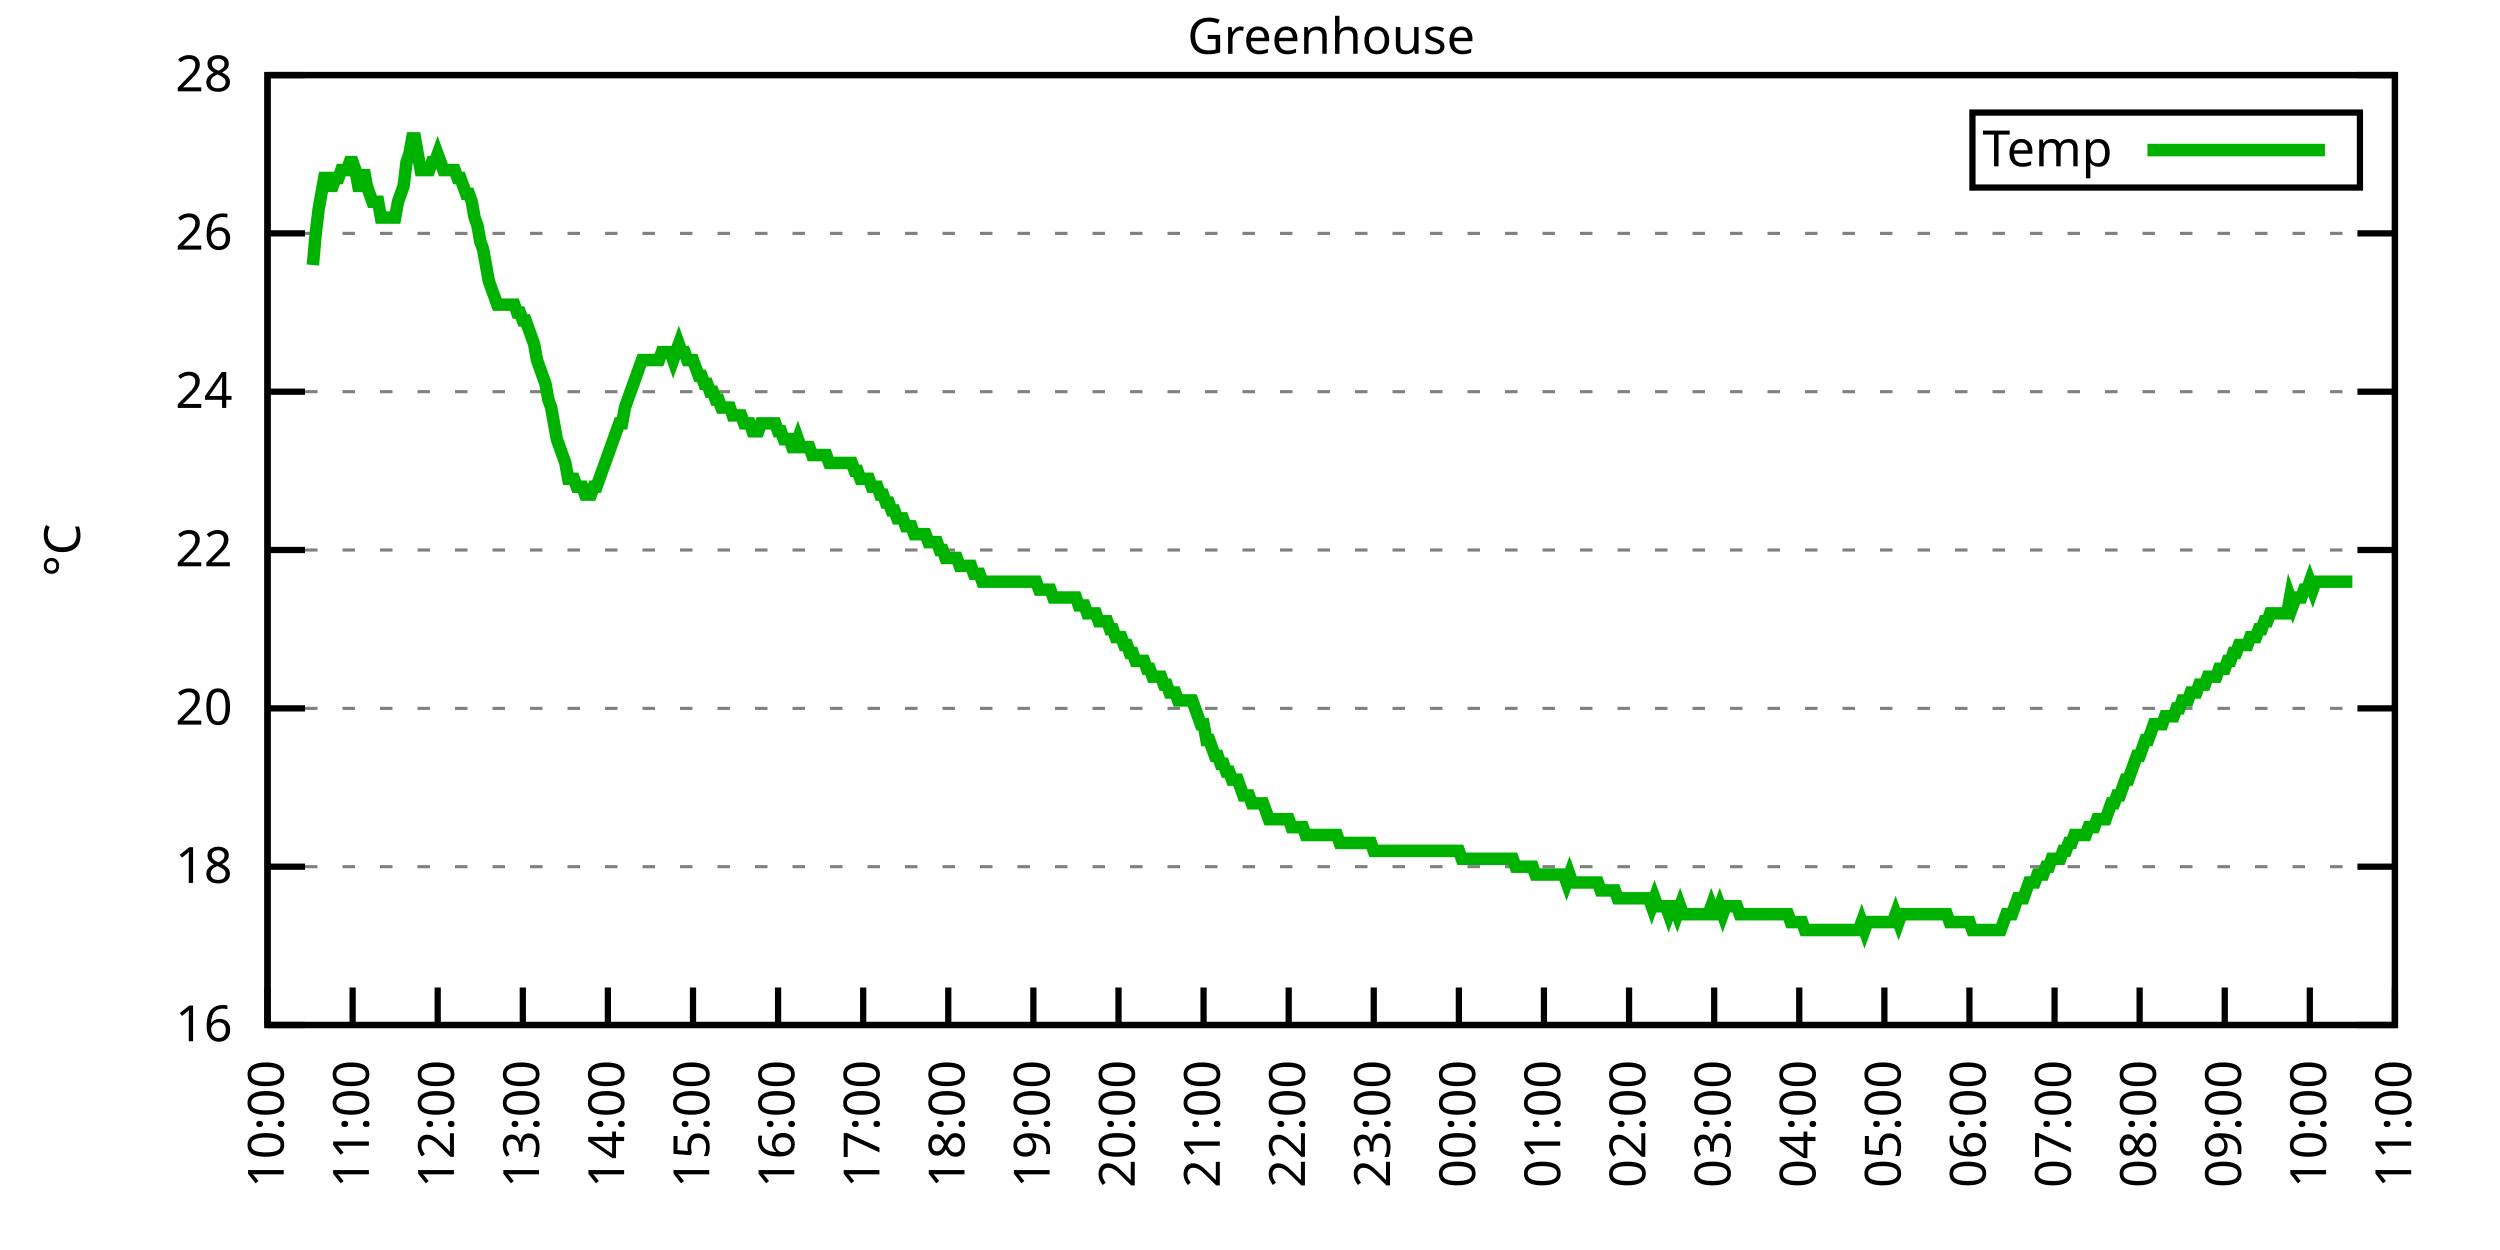
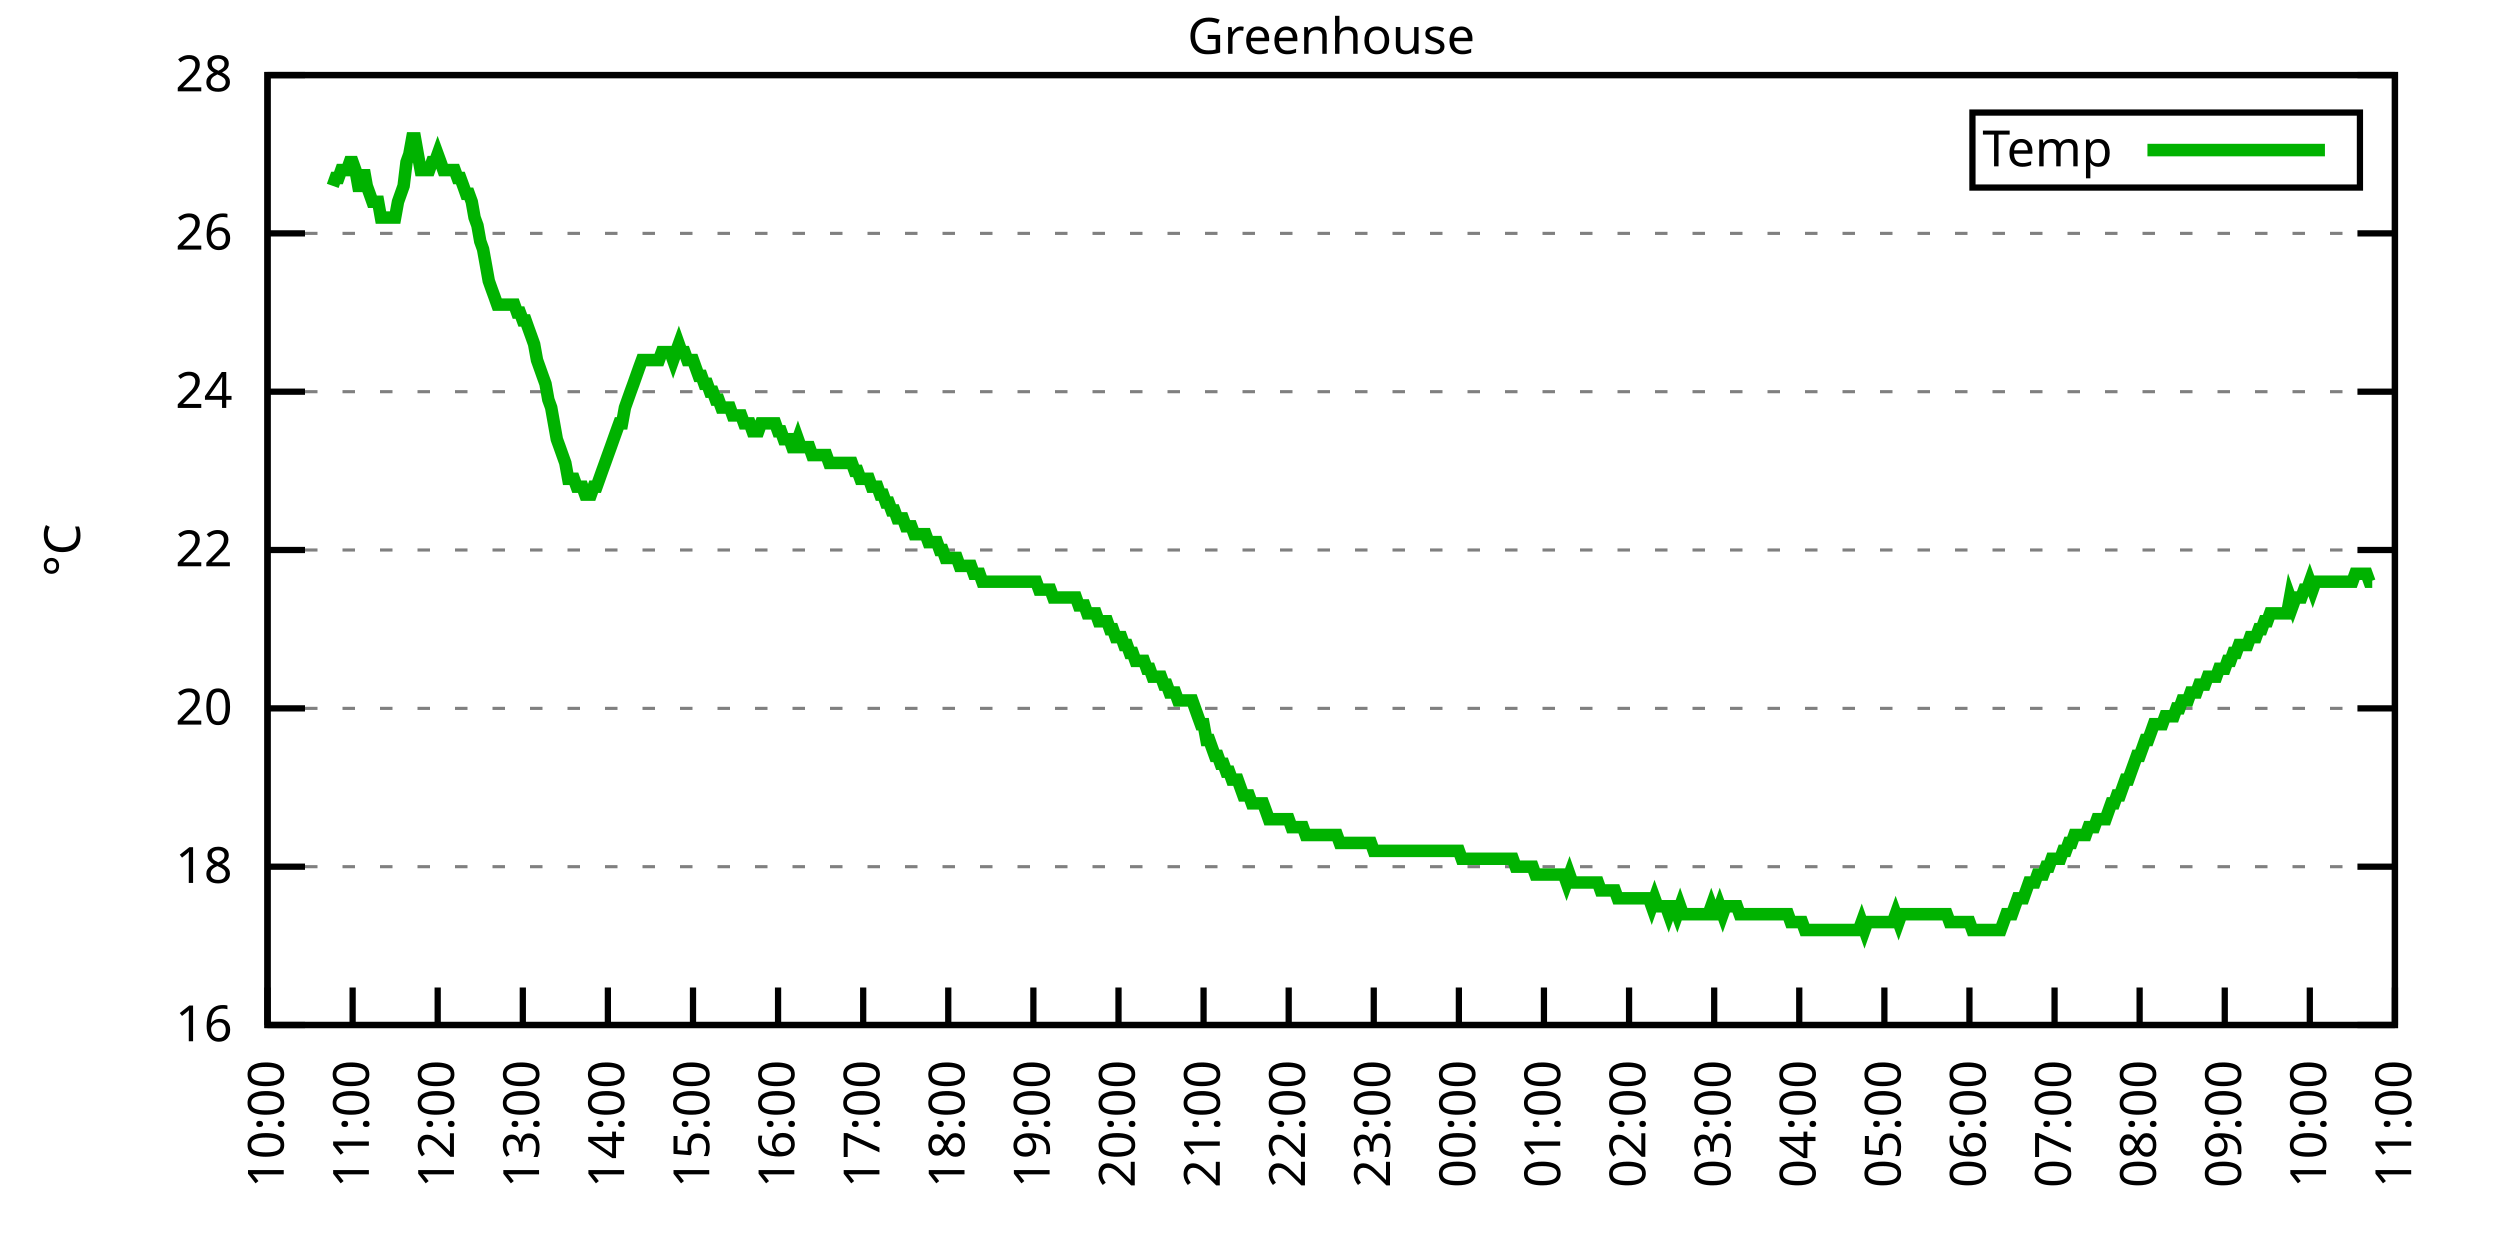
<svg xmlns="http://www.w3.org/2000/svg" xmlns:xlink="http://www.w3.org/1999/xlink" width="400" height="200" viewBox="0 0 400 200">
  <g id="gnuplot_canvas">
    <rect x="0" y="0" width="400" height="200" fill="none" />
    <defs>
      <circle id="gpDot" r="0.5" stroke-width="0.5" stroke="currentColor" />
      <path id="gpPt0" stroke-width="0.333" stroke="currentColor" d="M-1,0 h2 M0,-1 v2" />
      <path id="gpPt1" stroke-width="0.333" stroke="currentColor" d="M-1,-1 L1,1 M1,-1 L-1,1" />
      <path id="gpPt2" stroke-width="0.333" stroke="currentColor" d="M-1,0 L1,0 M0,-1 L0,1 M-1,-1 L1,1 M-1,1 L1,-1" />
      <rect id="gpPt3" stroke-width="0.333" stroke="currentColor" x="-1" y="-1" width="2" height="2" />
      <rect id="gpPt4" stroke-width="0.333" stroke="currentColor" fill="currentColor" x="-1" y="-1" width="2" height="2" />
      <circle id="gpPt5" stroke-width="0.333" stroke="currentColor" cx="0" cy="0" r="1" />
      <use xlink:href="#gpPt5" id="gpPt6" fill="currentColor" stroke="none" />
      <path id="gpPt7" stroke-width="0.333" stroke="currentColor" d="M0,-1.33 L-1.33,0.67 L1.33,0.67 z" />
      <use xlink:href="#gpPt7" id="gpPt8" fill="currentColor" stroke="none" />
      <use xlink:href="#gpPt7" id="gpPt9" stroke="currentColor" transform="rotate(180)" />
      <use xlink:href="#gpPt9" id="gpPt10" fill="currentColor" stroke="none" />
      <use xlink:href="#gpPt3" id="gpPt11" stroke="currentColor" transform="rotate(45)" />
      <use xlink:href="#gpPt11" id="gpPt12" fill="currentColor" stroke="none" />
      <path id="gpPt13" stroke-width="0.333" stroke="currentColor" d="M0,1.330 L1.265,0.411 L0.782,-1.067 L-0.782,-1.076 L-1.265,0.411 z" />
      <use xlink:href="#gpPt13" id="gpPt14" fill="currentColor" stroke="none" />
      <filter id="textbox" filterUnits="objectBoundingBox" x="0" y="0" height="1" width="1">
        <feFlood flood-color="white" flood-opacity="1" result="bgnd" />
        <feComposite in="SourceGraphic" in2="bgnd" operator="atop" />
      </filter>
      <filter id="greybox" filterUnits="objectBoundingBox" x="0" y="0" height="1" width="1">
        <feFlood flood-color="lightgrey" flood-opacity="1" result="grey" />
        <feComposite in="SourceGraphic" in2="grey" operator="atop" />
      </filter>
    </defs>
    <g fill="none" color="white" stroke="currentColor" stroke-width="1.00" stroke-linecap="butt" stroke-linejoin="miter">
</g>
    <g fill="none" color="black" stroke="currentColor" stroke-width="1.00" stroke-linecap="butt" stroke-linejoin="miter">
      <g stroke="none" shape-rendering="crispEdges">
        <polygon fill="rgb(255, 255, 255)" points="42.80,164.00 383.18,164.00 383.18,12.02 42.80,12.02 " />
      </g>
    </g>
    <g fill="none" color="black" stroke="currentColor" stroke-width="1.00" stroke-linecap="butt" stroke-linejoin="miter">
</g>
    <g fill="none" color="black" stroke="black" stroke-width="0.50" stroke-linecap="butt" stroke-linejoin="miter">
</g>
    <g fill="none" color="gray" stroke="currentColor" stroke-width="0.50" stroke-linecap="butt" stroke-linejoin="miter">
      <path stroke="gray" stroke-dasharray="2,4" class="gridline" d="M42.80,164.00 L383.19,164.00  " />
    </g>
    <g fill="none" color="gray" stroke="gray" stroke-width="1.00" stroke-linecap="butt" stroke-linejoin="miter">
</g>
    <g fill="none" color="black" stroke="currentColor" stroke-width="1.00" stroke-linecap="butt" stroke-linejoin="miter">
      <path stroke="black" d="M42.80,164.00 L48.80,164.00 M383.19,164.00 L377.19,164.00  " />
      <g transform="translate(37.20,166.60)" stroke="none" fill="black" font-family="Sans" font-size="8.00" text-anchor="end">
        <text>
          <tspan font-family="Sans"> 16</tspan>
        </text>
      </g>
    </g>
    <g fill="none" color="black" stroke="currentColor" stroke-width="1.00" stroke-linecap="butt" stroke-linejoin="miter">
</g>
    <g fill="none" color="black" stroke="black" stroke-width="0.50" stroke-linecap="butt" stroke-linejoin="miter">
</g>
    <g fill="none" color="gray" stroke="currentColor" stroke-width="0.50" stroke-linecap="butt" stroke-linejoin="miter">
      <path stroke="gray" stroke-dasharray="2,4" class="gridline" d="M42.80,138.67 L383.19,138.67  " />
    </g>
    <g fill="none" color="gray" stroke="gray" stroke-width="1.00" stroke-linecap="butt" stroke-linejoin="miter">
</g>
    <g fill="none" color="black" stroke="currentColor" stroke-width="1.00" stroke-linecap="butt" stroke-linejoin="miter">
      <path stroke="black" d="M42.80,138.67 L48.80,138.67 M383.19,138.67 L377.19,138.67  " />
      <g transform="translate(37.20,141.27)" stroke="none" fill="black" font-family="Sans" font-size="8.00" text-anchor="end">
        <text>
          <tspan font-family="Sans"> 18</tspan>
        </text>
      </g>
    </g>
    <g fill="none" color="black" stroke="currentColor" stroke-width="1.00" stroke-linecap="butt" stroke-linejoin="miter">
</g>
    <g fill="none" color="black" stroke="black" stroke-width="0.50" stroke-linecap="butt" stroke-linejoin="miter">
</g>
    <g fill="none" color="gray" stroke="currentColor" stroke-width="0.50" stroke-linecap="butt" stroke-linejoin="miter">
      <path stroke="gray" stroke-dasharray="2,4" class="gridline" d="M42.80,113.34 L383.19,113.34  " />
    </g>
    <g fill="none" color="gray" stroke="gray" stroke-width="1.00" stroke-linecap="butt" stroke-linejoin="miter">
</g>
    <g fill="none" color="black" stroke="currentColor" stroke-width="1.00" stroke-linecap="butt" stroke-linejoin="miter">
      <path stroke="black" d="M42.80,113.34 L48.80,113.34 M383.19,113.34 L377.19,113.34  " />
      <g transform="translate(37.20,115.94)" stroke="none" fill="black" font-family="Sans" font-size="8.00" text-anchor="end">
        <text>
          <tspan font-family="Sans"> 20</tspan>
        </text>
      </g>
    </g>
    <g fill="none" color="black" stroke="currentColor" stroke-width="1.00" stroke-linecap="butt" stroke-linejoin="miter">
</g>
    <g fill="none" color="black" stroke="black" stroke-width="0.50" stroke-linecap="butt" stroke-linejoin="miter">
</g>
    <g fill="none" color="gray" stroke="currentColor" stroke-width="0.50" stroke-linecap="butt" stroke-linejoin="miter">
      <path stroke="gray" stroke-dasharray="2,4" class="gridline" d="M42.80,88.00 L383.19,88.00  " />
    </g>
    <g fill="none" color="gray" stroke="gray" stroke-width="1.00" stroke-linecap="butt" stroke-linejoin="miter">
</g>
    <g fill="none" color="black" stroke="currentColor" stroke-width="1.00" stroke-linecap="butt" stroke-linejoin="miter">
      <path stroke="black" d="M42.80,88.00 L48.80,88.00 M383.19,88.00 L377.19,88.00  " />
      <g transform="translate(37.20,90.60)" stroke="none" fill="black" font-family="Sans" font-size="8.00" text-anchor="end">
        <text>
          <tspan font-family="Sans"> 22</tspan>
        </text>
      </g>
    </g>
    <g fill="none" color="black" stroke="currentColor" stroke-width="1.00" stroke-linecap="butt" stroke-linejoin="miter">
</g>
    <g fill="none" color="black" stroke="black" stroke-width="0.50" stroke-linecap="butt" stroke-linejoin="miter">
</g>
    <g fill="none" color="gray" stroke="currentColor" stroke-width="0.50" stroke-linecap="butt" stroke-linejoin="miter">
      <path stroke="gray" stroke-dasharray="2,4" class="gridline" d="M42.80,62.67 L383.19,62.67  " />
    </g>
    <g fill="none" color="gray" stroke="gray" stroke-width="1.00" stroke-linecap="butt" stroke-linejoin="miter">
</g>
    <g fill="none" color="black" stroke="currentColor" stroke-width="1.00" stroke-linecap="butt" stroke-linejoin="miter">
      <path stroke="black" d="M42.80,62.67 L48.80,62.67 M383.19,62.67 L377.19,62.67  " />
      <g transform="translate(37.20,65.27)" stroke="none" fill="black" font-family="Sans" font-size="8.00" text-anchor="end">
        <text>
          <tspan font-family="Sans"> 24</tspan>
        </text>
      </g>
    </g>
    <g fill="none" color="black" stroke="currentColor" stroke-width="1.00" stroke-linecap="butt" stroke-linejoin="miter">
</g>
    <g fill="none" color="black" stroke="black" stroke-width="0.50" stroke-linecap="butt" stroke-linejoin="miter">
</g>
    <g fill="none" color="gray" stroke="currentColor" stroke-width="0.50" stroke-linecap="butt" stroke-linejoin="miter">
      <path stroke="gray" stroke-dasharray="2,4" class="gridline" d="M42.80,37.34 L383.19,37.34  " />
    </g>
    <g fill="none" color="gray" stroke="gray" stroke-width="1.00" stroke-linecap="butt" stroke-linejoin="miter">
</g>
    <g fill="none" color="black" stroke="currentColor" stroke-width="1.00" stroke-linecap="butt" stroke-linejoin="miter">
      <path stroke="black" d="M42.80,37.34 L48.80,37.34 M383.19,37.34 L377.19,37.34  " />
      <g transform="translate(37.20,39.94)" stroke="none" fill="black" font-family="Sans" font-size="8.00" text-anchor="end">
        <text>
          <tspan font-family="Sans"> 26</tspan>
        </text>
      </g>
    </g>
    <g fill="none" color="black" stroke="currentColor" stroke-width="1.00" stroke-linecap="butt" stroke-linejoin="miter">
</g>
    <g fill="none" color="black" stroke="black" stroke-width="0.50" stroke-linecap="butt" stroke-linejoin="miter">
</g>
    <g fill="none" color="gray" stroke="currentColor" stroke-width="0.50" stroke-linecap="butt" stroke-linejoin="miter">
      <path stroke="gray" stroke-dasharray="2,4" class="gridline" d="M42.80,12.01 L383.19,12.01  " />
    </g>
    <g fill="none" color="gray" stroke="gray" stroke-width="1.00" stroke-linecap="butt" stroke-linejoin="miter">
</g>
    <g fill="none" color="black" stroke="currentColor" stroke-width="1.00" stroke-linecap="butt" stroke-linejoin="miter">
      <path stroke="black" d="M42.80,12.01 L48.80,12.01 M383.19,12.01 L377.19,12.01  " />
      <g transform="translate(37.20,14.61)" stroke="none" fill="black" font-family="Sans" font-size="8.00" text-anchor="end">
        <text>
          <tspan font-family="Sans"> 28</tspan>
        </text>
      </g>
    </g>
    <g fill="none" color="black" stroke="currentColor" stroke-width="1.00" stroke-linecap="butt" stroke-linejoin="miter">
      <path stroke="black" d="M42.80,164.00 L42.80,158.00  " />
      <g transform="translate(45.40,169.60) rotate(270.00)" stroke="none" fill="black" font-family="Sans" font-size="8.00" text-anchor="end">
        <text>
          <tspan font-family="Sans">10:00</tspan>
        </text>
      </g>
    </g>
    <g fill="none" color="black" stroke="currentColor" stroke-width="1.00" stroke-linecap="butt" stroke-linejoin="miter">
      <path stroke="black" d="M56.42,164.00 L56.42,158.00  " />
      <g transform="translate(59.02,169.60) rotate(270.00)" stroke="none" fill="black" font-family="Sans" font-size="8.00" text-anchor="end">
        <text>
          <tspan font-family="Sans">11:00</tspan>
        </text>
      </g>
    </g>
    <g fill="none" color="black" stroke="currentColor" stroke-width="1.00" stroke-linecap="butt" stroke-linejoin="miter">
      <path stroke="black" d="M70.03,164.00 L70.03,158.00  " />
      <g transform="translate(72.63,169.60) rotate(270.00)" stroke="none" fill="black" font-family="Sans" font-size="8.00" text-anchor="end">
        <text>
          <tspan font-family="Sans">12:00</tspan>
        </text>
      </g>
    </g>
    <g fill="none" color="black" stroke="currentColor" stroke-width="1.00" stroke-linecap="butt" stroke-linejoin="miter">
      <path stroke="black" d="M83.65,164.00 L83.65,158.00  " />
      <g transform="translate(86.25,169.60) rotate(270.00)" stroke="none" fill="black" font-family="Sans" font-size="8.00" text-anchor="end">
        <text>
          <tspan font-family="Sans">13:00</tspan>
        </text>
      </g>
    </g>
    <g fill="none" color="black" stroke="currentColor" stroke-width="1.00" stroke-linecap="butt" stroke-linejoin="miter">
      <path stroke="black" d="M97.26,164.00 L97.26,158.00  " />
      <g transform="translate(99.86,169.60) rotate(270.00)" stroke="none" fill="black" font-family="Sans" font-size="8.00" text-anchor="end">
        <text>
          <tspan font-family="Sans">14:00</tspan>
        </text>
      </g>
    </g>
    <g fill="none" color="black" stroke="currentColor" stroke-width="1.00" stroke-linecap="butt" stroke-linejoin="miter">
      <path stroke="black" d="M110.88,164.00 L110.88,158.00  " />
      <g transform="translate(113.48,169.60) rotate(270.00)" stroke="none" fill="black" font-family="Sans" font-size="8.00" text-anchor="end">
        <text>
          <tspan font-family="Sans">15:00</tspan>
        </text>
      </g>
    </g>
    <g fill="none" color="black" stroke="currentColor" stroke-width="1.00" stroke-linecap="butt" stroke-linejoin="miter">
      <path stroke="black" d="M124.49,164.00 L124.49,158.00  " />
      <g transform="translate(127.09,169.60) rotate(270.00)" stroke="none" fill="black" font-family="Sans" font-size="8.00" text-anchor="end">
        <text>
          <tspan font-family="Sans">16:00</tspan>
        </text>
      </g>
    </g>
    <g fill="none" color="black" stroke="currentColor" stroke-width="1.00" stroke-linecap="butt" stroke-linejoin="miter">
      <path stroke="black" d="M138.11,164.00 L138.11,158.00  " />
      <g transform="translate(140.71,169.60) rotate(270.00)" stroke="none" fill="black" font-family="Sans" font-size="8.00" text-anchor="end">
        <text>
          <tspan font-family="Sans">17:00</tspan>
        </text>
      </g>
    </g>
    <g fill="none" color="black" stroke="currentColor" stroke-width="1.00" stroke-linecap="butt" stroke-linejoin="miter">
      <path stroke="black" d="M151.72,164.00 L151.72,158.00  " />
      <g transform="translate(154.32,169.60) rotate(270.00)" stroke="none" fill="black" font-family="Sans" font-size="8.00" text-anchor="end">
        <text>
          <tspan font-family="Sans">18:00</tspan>
        </text>
      </g>
    </g>
    <g fill="none" color="black" stroke="currentColor" stroke-width="1.00" stroke-linecap="butt" stroke-linejoin="miter">
      <path stroke="black" d="M165.34,164.00 L165.34,158.00  " />
      <g transform="translate(167.94,169.60) rotate(270.00)" stroke="none" fill="black" font-family="Sans" font-size="8.00" text-anchor="end">
        <text>
          <tspan font-family="Sans">19:00</tspan>
        </text>
      </g>
    </g>
    <g fill="none" color="black" stroke="currentColor" stroke-width="1.00" stroke-linecap="butt" stroke-linejoin="miter">
      <path stroke="black" d="M178.96,164.00 L178.96,158.00  " />
      <g transform="translate(181.56,169.60) rotate(270.00)" stroke="none" fill="black" font-family="Sans" font-size="8.00" text-anchor="end">
        <text>
          <tspan font-family="Sans">20:00</tspan>
        </text>
      </g>
    </g>
    <g fill="none" color="black" stroke="currentColor" stroke-width="1.00" stroke-linecap="butt" stroke-linejoin="miter">
      <path stroke="black" d="M192.57,164.00 L192.57,158.00  " />
      <g transform="translate(195.17,169.60) rotate(270.00)" stroke="none" fill="black" font-family="Sans" font-size="8.00" text-anchor="end">
        <text>
          <tspan font-family="Sans">21:00</tspan>
        </text>
      </g>
    </g>
    <g fill="none" color="black" stroke="currentColor" stroke-width="1.00" stroke-linecap="butt" stroke-linejoin="miter">
      <path stroke="black" d="M206.19,164.00 L206.19,158.00  " />
      <g transform="translate(208.79,169.60) rotate(270.00)" stroke="none" fill="black" font-family="Sans" font-size="8.00" text-anchor="end">
        <text>
          <tspan font-family="Sans">22:00</tspan>
        </text>
      </g>
    </g>
    <g fill="none" color="black" stroke="currentColor" stroke-width="1.00" stroke-linecap="butt" stroke-linejoin="miter">
      <path stroke="black" d="M219.80,164.00 L219.80,158.00  " />
      <g transform="translate(222.40,169.60) rotate(270.00)" stroke="none" fill="black" font-family="Sans" font-size="8.00" text-anchor="end">
        <text>
          <tspan font-family="Sans">23:00</tspan>
        </text>
      </g>
    </g>
    <g fill="none" color="black" stroke="currentColor" stroke-width="1.00" stroke-linecap="butt" stroke-linejoin="miter">
      <path stroke="black" d="M233.42,164.00 L233.42,158.00  " />
      <g transform="translate(236.02,169.60) rotate(270.00)" stroke="none" fill="black" font-family="Sans" font-size="8.00" text-anchor="end">
        <text>
          <tspan font-family="Sans">00:00</tspan>
        </text>
      </g>
    </g>
    <g fill="none" color="black" stroke="currentColor" stroke-width="1.00" stroke-linecap="butt" stroke-linejoin="miter">
      <path stroke="black" d="M247.03,164.00 L247.03,158.00  " />
      <g transform="translate(249.63,169.60) rotate(270.00)" stroke="none" fill="black" font-family="Sans" font-size="8.00" text-anchor="end">
        <text>
          <tspan font-family="Sans">01:00</tspan>
        </text>
      </g>
    </g>
    <g fill="none" color="black" stroke="currentColor" stroke-width="1.00" stroke-linecap="butt" stroke-linejoin="miter">
      <path stroke="black" d="M260.65,164.00 L260.65,158.00  " />
      <g transform="translate(263.25,169.60) rotate(270.00)" stroke="none" fill="black" font-family="Sans" font-size="8.00" text-anchor="end">
        <text>
          <tspan font-family="Sans">02:00</tspan>
        </text>
      </g>
    </g>
    <g fill="none" color="black" stroke="currentColor" stroke-width="1.00" stroke-linecap="butt" stroke-linejoin="miter">
      <path stroke="black" d="M274.27,164.00 L274.27,158.00  " />
      <g transform="translate(276.87,169.60) rotate(270.00)" stroke="none" fill="black" font-family="Sans" font-size="8.00" text-anchor="end">
        <text>
          <tspan font-family="Sans">03:00</tspan>
        </text>
      </g>
    </g>
    <g fill="none" color="black" stroke="currentColor" stroke-width="1.00" stroke-linecap="butt" stroke-linejoin="miter">
      <path stroke="black" d="M287.88,164.00 L287.88,158.00  " />
      <g transform="translate(290.48,169.60) rotate(270.00)" stroke="none" fill="black" font-family="Sans" font-size="8.00" text-anchor="end">
        <text>
          <tspan font-family="Sans">04:00</tspan>
        </text>
      </g>
    </g>
    <g fill="none" color="black" stroke="currentColor" stroke-width="1.00" stroke-linecap="butt" stroke-linejoin="miter">
      <path stroke="black" d="M301.50,164.00 L301.50,158.00  " />
      <g transform="translate(304.10,169.60) rotate(270.00)" stroke="none" fill="black" font-family="Sans" font-size="8.00" text-anchor="end">
        <text>
          <tspan font-family="Sans">05:00</tspan>
        </text>
      </g>
    </g>
    <g fill="none" color="black" stroke="currentColor" stroke-width="1.00" stroke-linecap="butt" stroke-linejoin="miter">
      <path stroke="black" d="M315.11,164.00 L315.11,158.00  " />
      <g transform="translate(317.71,169.60) rotate(270.00)" stroke="none" fill="black" font-family="Sans" font-size="8.00" text-anchor="end">
        <text>
          <tspan font-family="Sans">06:00</tspan>
        </text>
      </g>
    </g>
    <g fill="none" color="black" stroke="currentColor" stroke-width="1.00" stroke-linecap="butt" stroke-linejoin="miter">
      <path stroke="black" d="M328.73,164.00 L328.73,158.00  " />
      <g transform="translate(331.33,169.60) rotate(270.00)" stroke="none" fill="black" font-family="Sans" font-size="8.00" text-anchor="end">
        <text>
          <tspan font-family="Sans">07:00</tspan>
        </text>
      </g>
    </g>
    <g fill="none" color="black" stroke="currentColor" stroke-width="1.00" stroke-linecap="butt" stroke-linejoin="miter">
      <path stroke="black" d="M342.34,164.00 L342.34,158.00  " />
      <g transform="translate(344.94,169.60) rotate(270.00)" stroke="none" fill="black" font-family="Sans" font-size="8.00" text-anchor="end">
        <text>
          <tspan font-family="Sans">08:00</tspan>
        </text>
      </g>
    </g>
    <g fill="none" color="black" stroke="currentColor" stroke-width="1.00" stroke-linecap="butt" stroke-linejoin="miter">
      <path stroke="black" d="M355.96,164.00 L355.96,158.00  " />
      <g transform="translate(358.56,169.60) rotate(270.00)" stroke="none" fill="black" font-family="Sans" font-size="8.00" text-anchor="end">
        <text>
          <tspan font-family="Sans">09:00</tspan>
        </text>
      </g>
    </g>
    <g fill="none" color="black" stroke="currentColor" stroke-width="1.00" stroke-linecap="butt" stroke-linejoin="miter">
      <path stroke="black" d="M369.57,164.00 L369.57,158.00  " />
      <g transform="translate(372.17,169.60) rotate(270.00)" stroke="none" fill="black" font-family="Sans" font-size="8.00" text-anchor="end">
        <text>
          <tspan font-family="Sans">10:00</tspan>
        </text>
      </g>
    </g>
    <g fill="none" color="black" stroke="currentColor" stroke-width="1.00" stroke-linecap="butt" stroke-linejoin="miter">
      <path stroke="black" d="M383.19,164.00 L383.19,158.00  " />
      <g transform="translate(385.79,169.60) rotate(270.00)" stroke="none" fill="black" font-family="Sans" font-size="8.00" text-anchor="end">
        <text>
          <tspan font-family="Sans">11:00</tspan>
        </text>
      </g>
    </g>
    <g fill="none" color="black" stroke="currentColor" stroke-width="1.00" stroke-linecap="butt" stroke-linejoin="miter">
</g>
    <g fill="none" color="black" stroke="currentColor" stroke-width="1.00" stroke-linecap="butt" stroke-linejoin="miter">
      <path stroke="black" d="M42.80,12.01 L42.80,164.00 L383.19,164.00 L383.19,12.01 L42.80,12.01 Z  " />
    </g>
    <g fill="none" color="black" stroke="currentColor" stroke-width="1.00" stroke-linecap="butt" stroke-linejoin="miter">
</g>
    <g fill="none" color="black" stroke="currentColor" stroke-width="1.00" stroke-linecap="butt" stroke-linejoin="miter">
      <path stroke="black" d="M315.59,30.01 L315.59,18.01 L377.59,18.01 L377.59,30.01 L315.59,30.01 Z  " />
    </g>
    <g id="Greenhouse_plot_1">
      <g fill="none" color="white" stroke="black" stroke-width="2.00" stroke-linecap="butt" stroke-linejoin="miter">
</g>
      <g fill="none" color="black" stroke="currentColor" stroke-width="2.00" stroke-linecap="butt" stroke-linejoin="miter">
        <g transform="translate(337.99,26.61)" stroke="none" fill="black" font-family="Sans" font-size="8.00" text-anchor="end">
          <text>
            <tspan font-family="Sans">Temp</tspan>
          </text>
        </g>
      </g>
      <g fill="none" color="black" stroke="currentColor" stroke-width="2.00" stroke-linecap="butt" stroke-linejoin="miter">
-         <path stroke="rgb(  0, 178,   0)" d="M343.59,24.01 L371.99,24.01 M50.06,42.41 L50.52,37.34 L50.97,33.54 L51.42,31.01 L51.88,28.48 L52.33,28.48   L52.78,29.74 L53.24,29.74 L53.69,28.48 L54.15,28.48 L54.60,27.21 L55.05,27.21 L55.51,27.21 L55.96,25.94   L56.42,25.94 L56.87,27.21 L57.32,29.74 L57.78,29.74 L58.23,27.21 L58.68,29.74 L59.14,31.01 L59.59,32.28   L60.05,32.28 L60.50,32.28 L60.95,34.81 L61.41,34.81 L61.86,34.81 L62.32,34.81 L62.77,34.81 L63.22,34.81   L63.68,32.28 L64.13,31.01 L64.58,29.74 L65.04,25.94 L65.49,24.68 L65.95,22.14 L66.40,22.14 L66.85,24.68   L67.31,27.21 L67.76,27.21 L68.22,27.21 L68.67,27.21 L69.12,25.94 L69.58,25.94 L70.03,24.68 L70.49,25.94   L70.94,27.21 L71.39,27.21 L71.85,27.21 L72.30,27.21 L72.75,27.21 L73.21,28.48 L73.66,28.48 L74.12,29.74   L74.57,31.01 L75.02,31.01 L75.48,32.28 L75.93,34.81 L76.39,36.08 L76.84,38.61 L77.29,39.87 L77.75,42.41   L78.20,44.94 L78.65,46.21 L79.11,47.47 L79.56,48.74 L80.02,48.74 L80.47,48.74 L80.92,48.74 L81.38,48.74   L81.83,48.74 L82.29,48.74 L82.74,50.01 L83.19,50.01 L83.65,51.27 L84.10,51.27 L84.55,52.54 L85.01,53.81   L85.46,55.07 L85.92,57.61 L86.37,58.87 L86.82,60.14 L87.28,61.41 L87.73,63.94 L88.19,65.21 L88.64,67.74   L89.09,70.27 L89.55,71.54 L90.00,72.81 L90.45,74.07 L90.91,76.61 L91.36,76.61 L91.82,76.61 L92.27,77.87   L92.72,77.87 L93.18,77.87 L93.63,79.14 L94.09,79.14 L94.54,79.14 L94.99,77.87 L95.45,77.87 L95.90,76.61   L96.35,75.34 L96.81,74.07 L97.26,72.81 L97.72,71.54 L98.17,70.27 L98.62,69.01 L99.08,67.74 L99.53,67.74   L99.99,65.21 L100.44,63.94 L100.89,62.67 L101.35,61.41 L101.80,60.14 L102.25,58.87 L102.71,57.61 L103.16,57.61   L103.62,57.61 L104.07,57.61 L104.52,57.61 L104.98,57.61 L105.43,57.61 L105.89,56.34 L106.34,56.34 L106.79,56.34   L107.25,56.34 L107.70,57.61 L108.15,56.34 L108.61,55.07 L109.06,56.34 L109.52,56.34 L109.97,57.61 L110.42,57.61   L110.88,57.61 L111.33,58.87 L111.79,60.14 L112.24,60.14 L112.69,61.41 L113.15,61.41 L113.60,62.67 L114.05,62.67   L114.51,63.94 L114.96,63.94 L115.42,65.21 L115.87,65.21 L116.32,65.21 L116.78,65.21 L117.23,66.47 L117.69,66.47   L118.14,66.47 L118.59,66.47 L119.05,67.74 L119.50,67.74 L119.96,67.74 L120.41,69.01 L120.86,69.01 L121.32,69.01   L121.77,67.74 L122.22,67.74 L122.68,67.74 L123.13,67.74 L123.59,67.74 L124.04,67.74 L124.49,69.01 L124.95,69.01   L125.40,70.27 L125.86,70.27 L126.31,70.27 L126.76,71.54 L127.22,71.54 L127.67,70.27 L128.12,71.54 L128.58,71.54   L129.03,71.54 L129.49,71.54 L129.94,72.81 L130.39,72.81 L130.85,72.81 L131.30,72.81 L131.76,72.81 L132.21,72.81   L132.66,74.07 L133.12,74.07 L133.57,74.07 L134.02,74.07 L134.48,74.07 L134.93,74.07 L135.39,74.07 L135.84,74.07   L136.29,74.07 L136.75,75.34 L137.20,75.34 L137.66,76.61 L138.11,76.61 L138.56,76.61 L139.02,76.61 L139.47,77.87   L139.92,77.87 L140.38,77.87 L140.83,79.14 L141.29,79.14 L141.74,80.41 L142.19,80.41 L142.65,81.67 L143.10,81.67   L143.56,82.94 L144.01,82.94 L144.46,82.94 L144.92,84.21 L145.37,84.21 L145.82,84.21 L146.28,85.47 L146.73,85.47   L147.19,85.47 L147.64,85.47 L148.09,85.47 L148.55,86.74 L149.00,86.74 L149.46,86.74 L149.91,86.74 L150.36,88.00   L150.82,88.00 L151.27,89.27 L151.72,89.27 L152.18,89.27 L152.63,89.27 L153.09,89.27 L153.54,90.54 L153.99,90.54   L154.45,90.54 L154.90,90.54 L155.36,90.54 L155.81,91.80 L156.26,91.80 L156.72,91.80 L157.17,93.07 L157.62,93.07   L158.08,93.07 L158.53,93.07 L158.99,93.07 L159.44,93.07 L159.89,93.07 L160.35,93.07 L160.80,93.07 L161.26,93.07   L161.71,93.07 L162.16,93.07 L162.62,93.07 L163.07,93.07 L163.52,93.07 L163.98,93.07 L164.43,93.07 L164.89,93.07   L165.34,93.07 L165.79,93.07 L166.25,94.34 L166.70,94.34 L167.16,94.34 L167.61,94.34 L168.06,94.34 L168.52,95.60   L168.97,95.60 L169.43,95.60 L169.88,95.60 L170.33,95.60 L170.79,95.60 L171.24,95.60 L171.69,95.60 L172.15,95.60   L172.60,96.87 L173.06,96.87 L173.51,96.87 L173.96,98.14 L174.42,98.14 L174.87,98.14 L175.33,98.14 L175.78,99.40   L176.23,99.40 L176.69,99.40 L177.14,99.40 L177.59,100.67 L178.05,100.67 L178.50,101.94 L178.96,101.94 L179.41,101.94   L179.86,103.20 L180.32,103.20 L180.77,104.47 L181.23,104.47 L181.68,105.74 L182.13,105.74 L182.59,105.74 L183.04,105.74   L183.49,107.00 L183.95,107.00 L184.40,108.27 L184.86,108.27 L185.31,108.27 L185.76,108.27 L186.22,109.54 L186.67,109.54   L187.13,110.80 L187.58,110.80 L188.03,110.80 L188.49,112.07 L188.94,112.07 L189.39,112.07 L189.85,112.07 L190.30,112.07   L190.76,112.07 L191.21,113.34 L191.66,114.60 L192.12,115.87 L192.57,115.87 L193.03,118.40 L193.48,118.40 L193.93,119.67   L194.39,120.94 L194.84,120.94 L195.29,122.20 L195.75,122.20 L196.20,123.47 L196.66,123.47 L197.11,124.74 L197.56,124.74   L198.02,124.74 L198.47,126.00 L198.93,127.27 L199.38,127.27 L199.83,127.27 L200.29,128.54 L200.74,128.54 L201.19,128.54   L201.65,128.54 L202.10,128.54 L202.56,129.80 L203.01,131.07 L203.46,131.07 L203.92,131.07 L204.37,131.07 L204.83,131.07   L205.28,131.07 L205.73,131.07 L206.19,131.07 L206.64,132.34 L207.09,132.34 L207.55,132.34 L208.00,132.34 L208.46,132.34   L208.91,133.60 L209.36,133.60 L209.82,133.60 L210.27,133.60 L210.73,133.60 L211.18,133.60 L211.63,133.60 L212.09,133.60   L212.54,133.60 L213.00,133.60 L213.45,133.60 L213.90,133.60 L214.36,134.87 L214.81,134.87 L215.26,134.87 L215.72,134.87   L216.17,134.87 L216.63,134.87 L217.08,134.87 L217.53,134.87 L217.99,134.87 L218.44,134.87 L218.90,134.87 L219.35,134.87   L219.80,136.14 L220.26,136.14 L220.71,136.14 L221.16,136.14 L221.62,136.14 L222.07,136.14 L222.53,136.14 L222.98,136.14   L223.43,136.14 L223.89,136.14 L224.34,136.14 L224.80,136.14 L225.25,136.14 L225.70,136.14 L226.16,136.14 L226.61,136.14   L227.06,136.14 L227.52,136.14 L227.97,136.14 L228.43,136.14 L228.88,136.14 L229.33,136.14 L229.79,136.14 L230.24,136.14   L230.70,136.14 L231.15,136.14 L231.60,136.14 L232.06,136.14 L232.51,136.14 L232.96,136.14 L233.42,136.14 L233.87,137.40   L234.33,137.40 L234.78,137.40 L235.23,137.40 L235.69,137.40 L236.14,137.40 L236.60,137.40 L237.05,137.40 L237.50,137.40   L237.96,137.40 L238.41,137.40 L238.86,137.40 L239.32,137.40 L239.77,137.40 L240.23,137.40 L240.68,137.40 L241.13,137.40   L241.59,137.40 L242.04,137.40 L242.50,138.67 L242.95,138.67 L243.40,138.67 L243.86,138.67 L244.31,138.67 L244.76,138.67   L245.22,138.67 L245.67,139.93 L246.13,139.93 L246.58,139.93 L247.03,139.93 L247.49,139.93 L247.94,139.93 L248.40,139.93   L248.85,139.93 L249.30,139.93 L249.76,139.93 L250.21,139.93 L250.66,141.20 L251.12,139.93 L251.57,141.20 L252.03,141.20   L252.48,141.20 L252.93,141.20 L253.39,141.20 L253.84,141.20 L254.30,141.20 L254.75,141.20 L255.20,141.20 L255.66,141.20   L256.11,142.47 L256.56,142.47 L257.02,142.47 L257.47,142.47 L257.93,142.47 L258.38,142.47 L258.83,143.73 L259.29,143.73   L259.74,143.73 L260.20,143.73 L260.65,143.73 L261.10,143.73 L261.56,143.73 L262.01,143.73 L262.47,143.73 L262.92,143.73   L263.37,143.73 L263.83,143.73 L264.28,145.00 L264.73,143.73 L265.19,145.00 L265.64,145.00 L266.10,145.00 L266.55,145.00   L267.00,146.27 L267.46,145.00 L267.91,145.00 L268.37,146.27 L268.82,145.00 L269.27,146.27 L269.73,146.27 L270.18,146.27   L270.63,146.27 L271.09,146.27 L271.54,146.27 L272.00,146.27 L272.45,146.27 L272.90,146.27 L273.36,146.27 L273.81,145.00   L274.27,146.27 L274.72,146.27 L275.17,145.00 L275.63,146.27 L276.08,145.00 L276.53,145.00 L276.99,145.00 L277.44,145.00   L277.90,145.00 L278.35,146.27 L278.80,146.27 L279.26,146.27 L279.71,146.27 L280.17,146.27 L280.62,146.27 L281.07,146.27   L281.53,146.27 L281.98,146.27 L282.43,146.27 L282.89,146.27 L283.34,146.27 L283.80,146.27 L284.25,146.27 L284.70,146.27   L285.16,146.27 L285.61,146.27 L286.07,146.27 L286.52,147.53 L286.97,147.53 L287.43,147.53 L287.88,147.53 L288.33,147.53   L288.79,148.80 L289.24,148.80 L289.70,148.80 L290.15,148.80 L290.60,148.80 L291.06,148.80 L291.51,148.80 L291.97,148.80   L292.42,148.80 L292.87,148.80 L293.33,148.80 L293.78,148.80 L294.23,148.80 L294.69,148.80 L295.14,148.80 L295.60,148.80   L296.05,148.80 L296.50,148.80 L296.96,148.80 L297.41,148.80 L297.87,147.53 L298.32,148.80 L298.77,147.53 L299.23,147.53   L299.68,147.53 L300.13,147.53 L300.59,147.53 L301.04,147.53 L301.50,147.53 L301.95,147.53 L302.40,147.53 L302.86,147.53   L303.31,146.27 L303.77,147.53 L304.22,146.27 L304.67,146.27 L305.13,146.27 L305.58,146.27 L306.03,146.27 L306.49,146.27   L306.94,146.27 L307.40,146.27 L307.85,146.27 L308.30,146.27 L308.76,146.27 L309.21,146.27 L309.67,146.27 L310.12,146.27   L310.57,146.27 L311.03,146.27 L311.48,146.27 L311.94,147.53 L312.39,147.53 L312.84,147.53 L313.30,147.53 L313.75,147.53   L314.20,147.53 L314.66,147.53 L315.11,147.53 L315.57,148.80 L316.02,148.80 L316.47,148.80 L316.93,148.80 L317.38,148.80   L317.84,148.80 L318.29,148.80 L318.74,148.80 L319.20,148.80 L319.65,148.80 L320.10,148.80 L320.56,147.53 L321.01,146.27   L321.47,146.27 L321.92,146.27 L322.37,145.00 L322.83,143.73 L323.28,143.73 L323.74,143.73 L324.19,142.47 L324.64,141.20   L325.10,141.20 L325.55,141.20 L326.00,139.93 L326.46,139.93 L326.91,139.93 L327.37,138.67 L327.82,138.67 L328.27,137.40   L328.73,137.40 L329.18,137.40 L329.64,137.40 L330.09,136.14 L330.54,136.14 L331.00,134.87 L331.45,134.87 L331.90,133.60   L332.36,133.60 L332.81,133.60 L333.27,133.60 L333.72,133.60 L334.17,132.34 L334.63,132.34 L335.08,132.34 L335.54,131.07   L335.99,131.07 L336.44,131.07 L336.90,131.07 L337.35,129.80 L337.80,128.54 L338.26,128.54 L338.71,127.27 L339.17,127.27   L339.62,126.00 L340.07,124.74 L340.53,124.74 L340.98,123.47 L341.44,122.20 L341.89,120.94 L342.34,120.94 L342.80,119.67   L343.25,118.40 L343.70,118.40 L344.16,117.14 L344.61,115.87 L345.07,115.87 L345.52,115.87 L345.97,115.87 L346.43,114.60   L346.88,114.60 L347.34,114.60 L347.79,114.60 L348.24,113.34 L348.70,113.34 L349.15,112.07 L349.60,112.07 L350.06,112.07   L350.51,110.80 L350.97,110.80 L351.42,110.80 L351.87,109.54 L352.33,109.54 L352.78,109.54 L353.24,108.27 L353.69,108.27   L354.14,108.27 L354.60,108.27 L355.05,107.00 L355.50,107.00 L355.96,107.00 L356.41,105.74 L356.87,105.74 L357.32,104.47   L357.77,104.47 L358.23,103.20 L358.68,103.20 L359.14,103.20 L359.59,103.20 L360.04,101.94 L360.50,101.94 L360.95,101.94   L361.41,100.67 L361.86,100.67 L362.31,99.40 L362.77,99.40 L363.22,98.14 L363.67,98.14 L364.13,98.14 L364.58,98.14   L365.04,98.14 L365.49,98.14 L365.94,98.14 L366.40,95.60 L366.85,96.87 L367.31,95.60 L367.76,95.60 L368.21,95.60   L368.67,94.34 L369.12,94.34 L369.57,93.07 L370.03,94.34 L370.48,93.07 L370.94,93.07 L371.39,93.07 L371.84,93.07   L372.30,93.07 L372.75,93.07 L373.21,93.07 L373.66,93.07 L374.11,93.07 L374.57,93.07 L375.02,93.07 L375.47,93.07   L375.93,93.07 L376.38,93.07  " />
+         <path stroke="rgb(  0, 178,   0)" d="M343.59,24.01 L371.99,24.01 M53.24,29.74 L53.69,28.48 L54.15,28.48 L54.60,27.21 L55.05,27.21 L55.51,27.21   L55.96,25.94 L56.42,25.94 L56.87,27.21 L57.32,29.74 L57.78,29.74 L58.23,27.21 L58.68,29.74 L59.14,31.01   L59.59,32.28 L60.05,32.28 L60.50,32.28 L60.95,34.81 L61.41,34.81 L61.86,34.81 L62.32,34.81 L62.77,34.81   L63.22,34.81 L63.68,32.28 L64.13,31.01 L64.58,29.74 L65.04,25.94 L65.49,24.68 L65.95,22.14 L66.40,22.14   L66.85,24.68 L67.31,27.21 L67.76,27.21 L68.22,27.21 L68.67,27.21 L69.12,25.94 L69.58,25.94 L70.03,24.68   L70.49,25.94 L70.94,27.21 L71.39,27.21 L71.85,27.21 L72.30,27.21 L72.75,27.21 L73.21,28.48 L73.66,28.48   L74.12,29.74 L74.57,31.01 L75.02,31.01 L75.48,32.28 L75.93,34.81 L76.39,36.08 L76.84,38.61 L77.29,39.87   L77.75,42.41 L78.20,44.94 L78.65,46.21 L79.11,47.47 L79.56,48.74 L80.02,48.74 L80.47,48.74 L80.92,48.74   L81.38,48.74 L81.83,48.74 L82.29,48.74 L82.74,50.01 L83.19,50.01 L83.65,51.27 L84.10,51.27 L84.55,52.54   L85.01,53.81 L85.46,55.07 L85.92,57.61 L86.37,58.87 L86.82,60.14 L87.28,61.41 L87.73,63.94 L88.19,65.21   L88.64,67.74 L89.09,70.27 L89.55,71.54 L90.00,72.81 L90.45,74.07 L90.91,76.61 L91.36,76.61 L91.82,76.61   L92.27,77.87 L92.72,77.87 L93.18,77.87 L93.63,79.14 L94.09,79.14 L94.54,79.14 L94.99,77.87 L95.45,77.87   L95.90,76.61 L96.35,75.34 L96.81,74.07 L97.26,72.81 L97.72,71.54 L98.17,70.27 L98.62,69.01 L99.08,67.74   L99.53,67.74 L99.99,65.21 L100.44,63.94 L100.89,62.67 L101.35,61.41 L101.80,60.14 L102.25,58.87 L102.71,57.61   L103.16,57.61 L103.62,57.61 L104.07,57.61 L104.52,57.61 L104.98,57.61 L105.43,57.61 L105.89,56.34 L106.34,56.34   L106.79,56.34 L107.25,56.34 L107.70,57.61 L108.15,56.34 L108.61,55.07 L109.06,56.34 L109.52,56.34 L109.97,57.61   L110.42,57.61 L110.88,57.61 L111.33,58.87 L111.79,60.14 L112.24,60.14 L112.69,61.41 L113.15,61.41 L113.60,62.67   L114.05,62.67 L114.51,63.94 L114.96,63.94 L115.42,65.21 L115.87,65.21 L116.32,65.21 L116.78,65.21 L117.23,66.47   L117.69,66.47 L118.14,66.47 L118.59,66.47 L119.05,67.74 L119.50,67.74 L119.96,67.74 L120.41,69.01 L120.86,69.01   L121.32,69.01 L121.77,67.74 L122.22,67.74 L122.68,67.74 L123.13,67.74 L123.59,67.74 L124.04,67.74 L124.49,69.01   L124.95,69.01 L125.40,70.27 L125.86,70.27 L126.31,70.27 L126.76,71.54 L127.22,71.54 L127.67,70.27 L128.12,71.54   L128.58,71.54 L129.03,71.54 L129.49,71.54 L129.94,72.81 L130.39,72.81 L130.85,72.81 L131.30,72.81 L131.76,72.81   L132.21,72.81 L132.66,74.07 L133.12,74.07 L133.57,74.07 L134.02,74.07 L134.48,74.07 L134.93,74.07 L135.39,74.07   L135.84,74.07 L136.29,74.07 L136.75,75.34 L137.20,75.34 L137.66,76.61 L138.11,76.61 L138.56,76.61 L139.02,76.61   L139.47,77.87 L139.92,77.87 L140.38,77.87 L140.83,79.14 L141.29,79.14 L141.74,80.41 L142.19,80.41 L142.65,81.67   L143.10,81.67 L143.56,82.94 L144.01,82.94 L144.46,82.94 L144.92,84.21 L145.37,84.21 L145.82,84.21 L146.28,85.47   L146.73,85.47 L147.19,85.47 L147.64,85.47 L148.09,85.47 L148.55,86.74 L149.00,86.74 L149.46,86.74 L149.91,86.74   L150.36,88.00 L150.82,88.00 L151.27,89.27 L151.72,89.27 L152.18,89.27 L152.63,89.27 L153.09,89.27 L153.54,90.54   L153.99,90.54 L154.45,90.54 L154.90,90.54 L155.36,90.54 L155.81,91.80 L156.26,91.80 L156.72,91.80 L157.17,93.07   L157.62,93.07 L158.08,93.07 L158.53,93.07 L158.99,93.07 L159.44,93.07 L159.89,93.07 L160.35,93.07 L160.80,93.07   L161.26,93.07 L161.71,93.07 L162.16,93.07 L162.62,93.07 L163.07,93.07 L163.52,93.07 L163.98,93.07 L164.43,93.07   L164.89,93.07 L165.34,93.07 L165.79,93.07 L166.25,94.34 L166.70,94.34 L167.16,94.34 L167.61,94.34 L168.06,94.34   L168.52,95.60 L168.97,95.60 L169.43,95.60 L169.88,95.60 L170.33,95.60 L170.79,95.60 L171.24,95.60 L171.69,95.60   L172.15,95.60 L172.60,96.87 L173.06,96.87 L173.51,96.87 L173.96,98.14 L174.42,98.14 L174.87,98.14 L175.33,98.14   L175.78,99.40 L176.23,99.40 L176.69,99.40 L177.14,99.40 L177.59,100.67 L178.05,100.67 L178.50,101.94 L178.96,101.94   L179.41,101.94 L179.86,103.20 L180.32,103.20 L180.77,104.47 L181.23,104.47 L181.68,105.74 L182.13,105.74 L182.59,105.74   L183.04,105.74 L183.49,107.00 L183.95,107.00 L184.40,108.27 L184.86,108.27 L185.31,108.27 L185.76,108.27 L186.22,109.54   L186.67,109.54 L187.13,110.80 L187.58,110.80 L188.03,110.80 L188.49,112.07 L188.94,112.07 L189.39,112.07 L189.85,112.07   L190.30,112.07 L190.76,112.07 L191.21,113.34 L191.66,114.60 L192.12,115.87 L192.57,115.87 L193.03,118.40 L193.48,118.40   L193.93,119.67 L194.39,120.94 L194.84,120.94 L195.29,122.20 L195.75,122.20 L196.20,123.47 L196.66,123.47 L197.11,124.74   L197.56,124.74 L198.02,124.74 L198.47,126.00 L198.93,127.27 L199.38,127.27 L199.83,127.27 L200.29,128.54 L200.74,128.54   L201.19,128.54 L201.65,128.54 L202.10,128.54 L202.56,129.80 L203.01,131.07 L203.46,131.07 L203.92,131.07 L204.37,131.07   L204.83,131.07 L205.28,131.07 L205.73,131.07 L206.19,131.07 L206.64,132.34 L207.09,132.34 L207.55,132.34 L208.00,132.34   L208.46,132.34 L208.91,133.60 L209.36,133.60 L209.82,133.60 L210.27,133.60 L210.73,133.60 L211.18,133.60 L211.63,133.60   L212.09,133.60 L212.54,133.60 L213.00,133.60 L213.45,133.60 L213.90,133.60 L214.36,134.87 L214.81,134.87 L215.26,134.87   L215.72,134.87 L216.17,134.87 L216.63,134.87 L217.08,134.87 L217.53,134.87 L217.99,134.87 L218.44,134.87 L218.90,134.87   L219.35,134.87 L219.80,136.14 L220.26,136.14 L220.71,136.14 L221.16,136.14 L221.62,136.14 L222.07,136.14 L222.53,136.14   L222.98,136.14 L223.43,136.14 L223.89,136.14 L224.34,136.14 L224.80,136.14 L225.25,136.14 L225.70,136.14 L226.16,136.14   L226.61,136.14 L227.06,136.14 L227.52,136.14 L227.97,136.14 L228.43,136.14 L228.88,136.14 L229.33,136.14 L229.79,136.14   L230.24,136.14 L230.70,136.14 L231.15,136.14 L231.60,136.14 L232.06,136.14 L232.51,136.14 L232.96,136.14 L233.42,136.14   L233.87,137.40 L234.33,137.40 L234.78,137.40 L235.23,137.40 L235.69,137.40 L236.14,137.40 L236.60,137.40 L237.05,137.40   L237.50,137.40 L237.96,137.40 L238.41,137.40 L238.86,137.40 L239.32,137.40 L239.77,137.40 L240.23,137.40 L240.68,137.40   L241.13,137.40 L241.59,137.40 L242.04,137.40 L242.50,138.67 L242.95,138.67 L243.40,138.67 L243.86,138.67 L244.31,138.67   L244.76,138.67 L245.22,138.67 L245.67,139.93 L246.13,139.93 L246.58,139.93 L247.03,139.93 L247.49,139.93 L247.94,139.93   L248.40,139.93 L248.85,139.93 L249.30,139.93 L249.76,139.93 L250.21,139.93 L250.66,141.20 L251.12,139.93 L251.57,141.20   L252.03,141.20 L252.48,141.20 L252.93,141.20 L253.39,141.20 L253.84,141.20 L254.30,141.20 L254.75,141.20 L255.20,141.20   L255.66,141.20 L256.11,142.47 L256.56,142.47 L257.02,142.47 L257.47,142.47 L257.93,142.47 L258.38,142.47 L258.83,143.73   L259.29,143.73 L259.74,143.73 L260.20,143.73 L260.65,143.73 L261.10,143.73 L261.56,143.73 L262.01,143.73 L262.47,143.73   L262.92,143.73 L263.37,143.73 L263.83,143.73 L264.28,145.00 L264.73,143.73 L265.19,145.00 L265.64,145.00 L266.10,145.00   L266.55,145.00 L267.00,146.27 L267.46,145.00 L267.91,145.00 L268.37,146.27 L268.82,145.00 L269.27,146.27 L269.73,146.27   L270.18,146.27 L270.63,146.27 L271.09,146.27 L271.54,146.27 L272.00,146.27 L272.45,146.27 L272.90,146.27 L273.36,146.27   L273.81,145.00 L274.27,146.27 L274.72,146.27 L275.17,145.00 L275.63,146.27 L276.08,145.00 L276.53,145.00 L276.99,145.00   L277.44,145.00 L277.90,145.00 L278.35,146.27 L278.80,146.27 L279.26,146.27 L279.71,146.27 L280.17,146.27 L280.62,146.27   L281.07,146.27 L281.53,146.27 L281.98,146.27 L282.43,146.27 L282.89,146.27 L283.34,146.27 L283.80,146.27 L284.25,146.27   L284.70,146.27 L285.16,146.27 L285.61,146.27 L286.07,146.27 L286.52,147.53 L286.97,147.53 L287.43,147.53 L287.88,147.53   L288.33,147.53 L288.79,148.80 L289.24,148.80 L289.70,148.80 L290.15,148.80 L290.60,148.80 L291.06,148.80 L291.51,148.80   L291.97,148.80 L292.42,148.80 L292.87,148.80 L293.33,148.80 L293.78,148.80 L294.23,148.80 L294.69,148.80 L295.14,148.80   L295.60,148.80 L296.05,148.80 L296.50,148.80 L296.96,148.80 L297.41,148.80 L297.87,147.53 L298.32,148.80 L298.77,147.53   L299.23,147.53 L299.68,147.53 L300.13,147.53 L300.59,147.53 L301.04,147.53 L301.50,147.53 L301.95,147.53 L302.40,147.53   L302.86,147.53 L303.31,146.27 L303.77,147.53 L304.22,146.27 L304.67,146.27 L305.13,146.27 L305.58,146.27 L306.03,146.27   L306.49,146.27 L306.94,146.27 L307.40,146.27 L307.85,146.27 L308.30,146.27 L308.76,146.27 L309.21,146.27 L309.67,146.27   L310.12,146.27 L310.57,146.27 L311.03,146.27 L311.48,146.27 L311.94,147.53 L312.39,147.53 L312.84,147.53 L313.30,147.53   L313.75,147.53 L314.20,147.53 L314.66,147.53 L315.11,147.53 L315.57,148.80 L316.02,148.80 L316.47,148.80 L316.93,148.80   L317.38,148.80 L317.84,148.80 L318.29,148.80 L318.74,148.80 L319.20,148.80 L319.65,148.80 L320.10,148.80 L320.56,147.53   L321.01,146.27 L321.47,146.27 L321.92,146.27 L322.37,145.00 L322.83,143.73 L323.28,143.73 L323.74,143.73 L324.19,142.47   L324.64,141.20 L325.10,141.20 L325.55,141.20 L326.00,139.93 L326.46,139.93 L326.91,139.93 L327.37,138.67 L327.82,138.67   L328.27,137.40 L328.73,137.40 L329.18,137.40 L329.64,137.40 L330.09,136.14 L330.54,136.14 L331.00,134.87 L331.45,134.87   L331.90,133.60 L332.36,133.60 L332.81,133.60 L333.27,133.60 L333.72,133.60 L334.17,132.34 L334.63,132.34 L335.08,132.34   L335.54,131.07 L335.99,131.07 L336.44,131.07 L336.90,131.07 L337.35,129.80 L337.80,128.54 L338.26,128.54 L338.71,127.27   L339.17,127.27 L339.62,126.00 L340.07,124.74 L340.53,124.74 L340.98,123.47 L341.44,122.20 L341.89,120.94 L342.34,120.94   L342.80,119.67 L343.25,118.40 L343.70,118.40 L344.16,117.14 L344.61,115.87 L345.07,115.87 L345.52,115.87 L345.97,115.87   L346.43,114.60 L346.88,114.60 L347.34,114.60 L347.79,114.60 L348.24,113.34 L348.70,113.34 L349.15,112.07 L349.60,112.07   L350.06,112.07 L350.51,110.80 L350.97,110.80 L351.42,110.80 L351.87,109.54 L352.33,109.54 L352.78,109.54 L353.24,108.27   L353.69,108.27 L354.14,108.27 L354.60,108.27 L355.05,107.00 L355.50,107.00 L355.96,107.00 L356.41,105.74 L356.87,105.74   L357.32,104.47 L357.77,104.47 L358.23,103.20 L358.68,103.20 L359.14,103.20 L359.59,103.20 L360.04,101.94 L360.50,101.94   L360.95,101.94 L361.41,100.67 L361.86,100.67 L362.31,99.40 L362.77,99.40 L363.22,98.14 L363.67,98.14 L364.13,98.14   L364.58,98.14 L365.04,98.14 L365.49,98.14 L365.94,98.14 L366.40,95.60 L366.85,96.87 L367.31,95.60 L367.76,95.60   L368.21,95.60 L368.67,94.34 L369.12,94.34 L369.57,93.07 L370.03,94.34 L370.48,93.07 L370.94,93.07 L371.39,93.07   L371.84,93.07 L372.30,93.07 L372.75,93.07 L373.21,93.07 L373.66,93.07 L374.11,93.07 L374.57,93.07 L375.02,93.07   L375.47,93.07 L375.93,93.07 L376.38,93.07 L376.84,91.80 L377.29,91.80 L377.74,91.80 L378.20,91.80 L378.65,91.80   L379.11,93.07 L379.56,93.07  " />
      </g>
    </g>
    <g fill="none" color="black" stroke="currentColor" stroke-width="2.00" stroke-linecap="butt" stroke-linejoin="miter">
</g>
    <g fill="none" color="black" stroke="black" stroke-width="1.00" stroke-linecap="butt" stroke-linejoin="miter">
</g>
    <g fill="none" color="black" stroke="currentColor" stroke-width="1.00" stroke-linecap="butt" stroke-linejoin="miter">
      <path stroke="black" d="M42.80,12.01 L42.80,164.00 L383.19,164.00 L383.19,12.01 L42.80,12.01 Z  " />
      <g transform="translate(12.80,88.01) rotate(270.00)" stroke="none" fill="black" font-family="Sans" font-size="8.00" text-anchor="middle">
        <text>
          <tspan font-family="Sans">°C</tspan>
        </text>
      </g>
    </g>
    <g fill="none" color="black" stroke="currentColor" stroke-width="1.00" stroke-linecap="butt" stroke-linejoin="miter">
</g>
    <g fill="none" color="black" stroke="currentColor" stroke-width="1.00" stroke-linecap="butt" stroke-linejoin="miter">
      <g transform="translate(212.99,8.61)" stroke="none" fill="black" font-family="Sans" font-size="8.00" text-anchor="middle">
        <text>
          <tspan font-family="Sans">Greenhouse</tspan>
        </text>
      </g>
    </g>
    <g fill="none" color="black" stroke="currentColor" stroke-width="1.00" stroke-linecap="butt" stroke-linejoin="miter">
</g>
  </g>
</svg>
